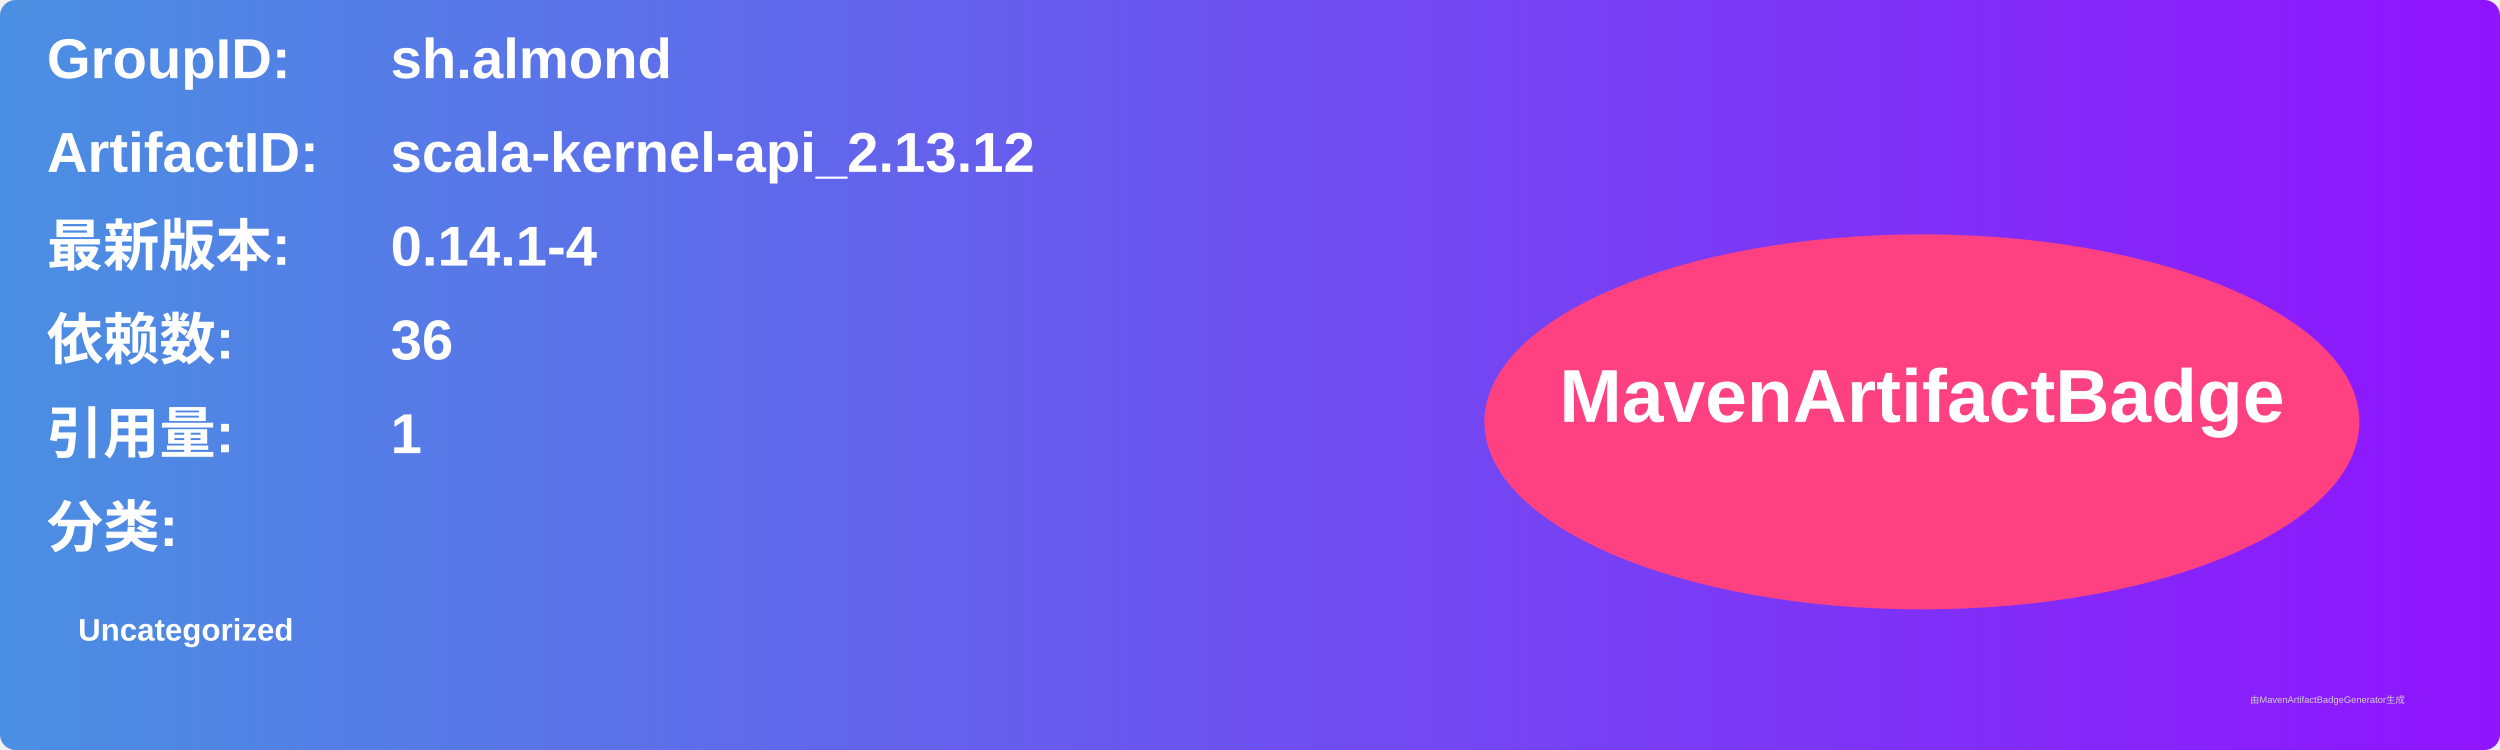
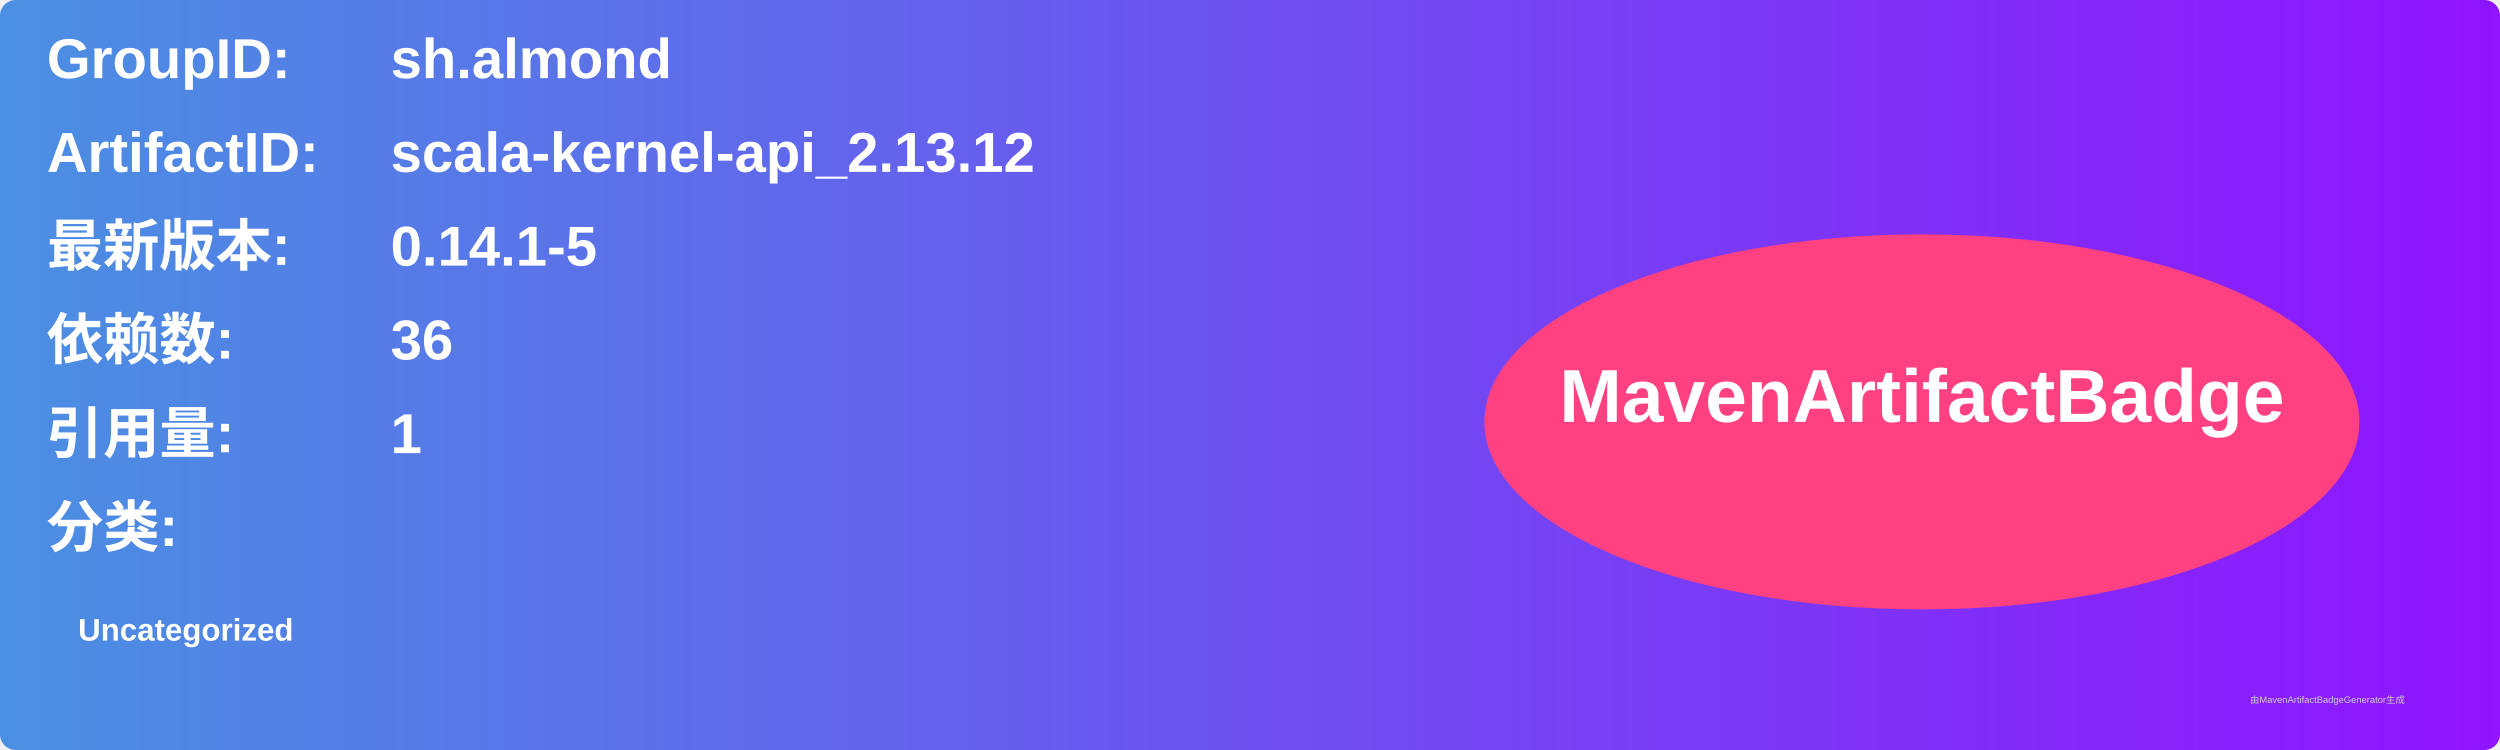
<svg xmlns="http://www.w3.org/2000/svg" width="800" height="240" viewBox="0 0 800 240">
  <linearGradient id="grad" x1="0%" y1="0%" x2="100%" y2="0%">
    <stop offset="0%" stop-color="#4a90e2" />
    <stop offset="100%" stop-color="#9013fe" />
  </linearGradient>
  <rect width="100%" height="100%" rx="5" ry="5" fill="url(#grad)" />
  <g transform="translate(15, 15)">
    <text x="0" y="10" font-family="Arial" font-size="18" fill="white" font-weight="bold" width="260">GroupID:</text>
    <text x="110" y="10" font-family="Arial" font-size="18" fill="white" font-weight="bold" width="460">sh.almond</text>
    <text x="0" y="40" font-family="Arial" font-size="18" fill="white" font-weight="bold" width="260">ArtifactID:</text>
    <text x="110" y="40" font-family="Arial" font-size="18" fill="white" font-weight="bold" width="460">scala-kernel-api_2.13.12</text>
    <text x="0" y="70" font-family="Arial" font-size="18" fill="white" font-weight="bold">最新版本:</text>
    <text x="110" y="70" font-family="Arial" font-size="18" fill="white" font-weight="bold">
-       <tspan font-weight="bold">0.14.1-4</tspan>
+       <tspan font-weight="bold">0.14.1-5</tspan>
    </text>
    <text x="0" y="100" font-family="Arial" font-size="18" fill="white" font-weight="bold">依赖数: </text>
    <text x="110" y="100" font-family="Arial" font-size="18" fill="white">
      <tspan font-weight="bold">36</tspan>
    </text>
    <text x="0" y="130" font-family="Arial" font-size="18" fill="white" font-weight="bold">引用量: </text>
    <text x="110" y="130" font-family="Arial" font-size="18" fill="white">
      <tspan font-weight="bold">1</tspan>
    </text>
    <text x="0" y="160" font-family="Arial" font-size="18" fill="white" font-weight="bold">分类:</text>
    <text x="10" y="190" font-family="Arial" font-size="10" fill="white">
      <tspan font-weight="bold">Uncategorized</tspan>
    </text>
    <ellipse cx="600" cy="120" rx="140" ry="60" fill="#ff4081" />
    <text x="600" y="120" text-anchor="middle" font-family="Arial" font-size="24" fill="white" font-weight="bold">MavenArtifactBadge</text>
  </g>
  <text x="720" y="225" font-family="Arial" font-size="3" fill="#d0d0d0">由MavenArtifactBadgeGenerator生成</text>
</svg>
